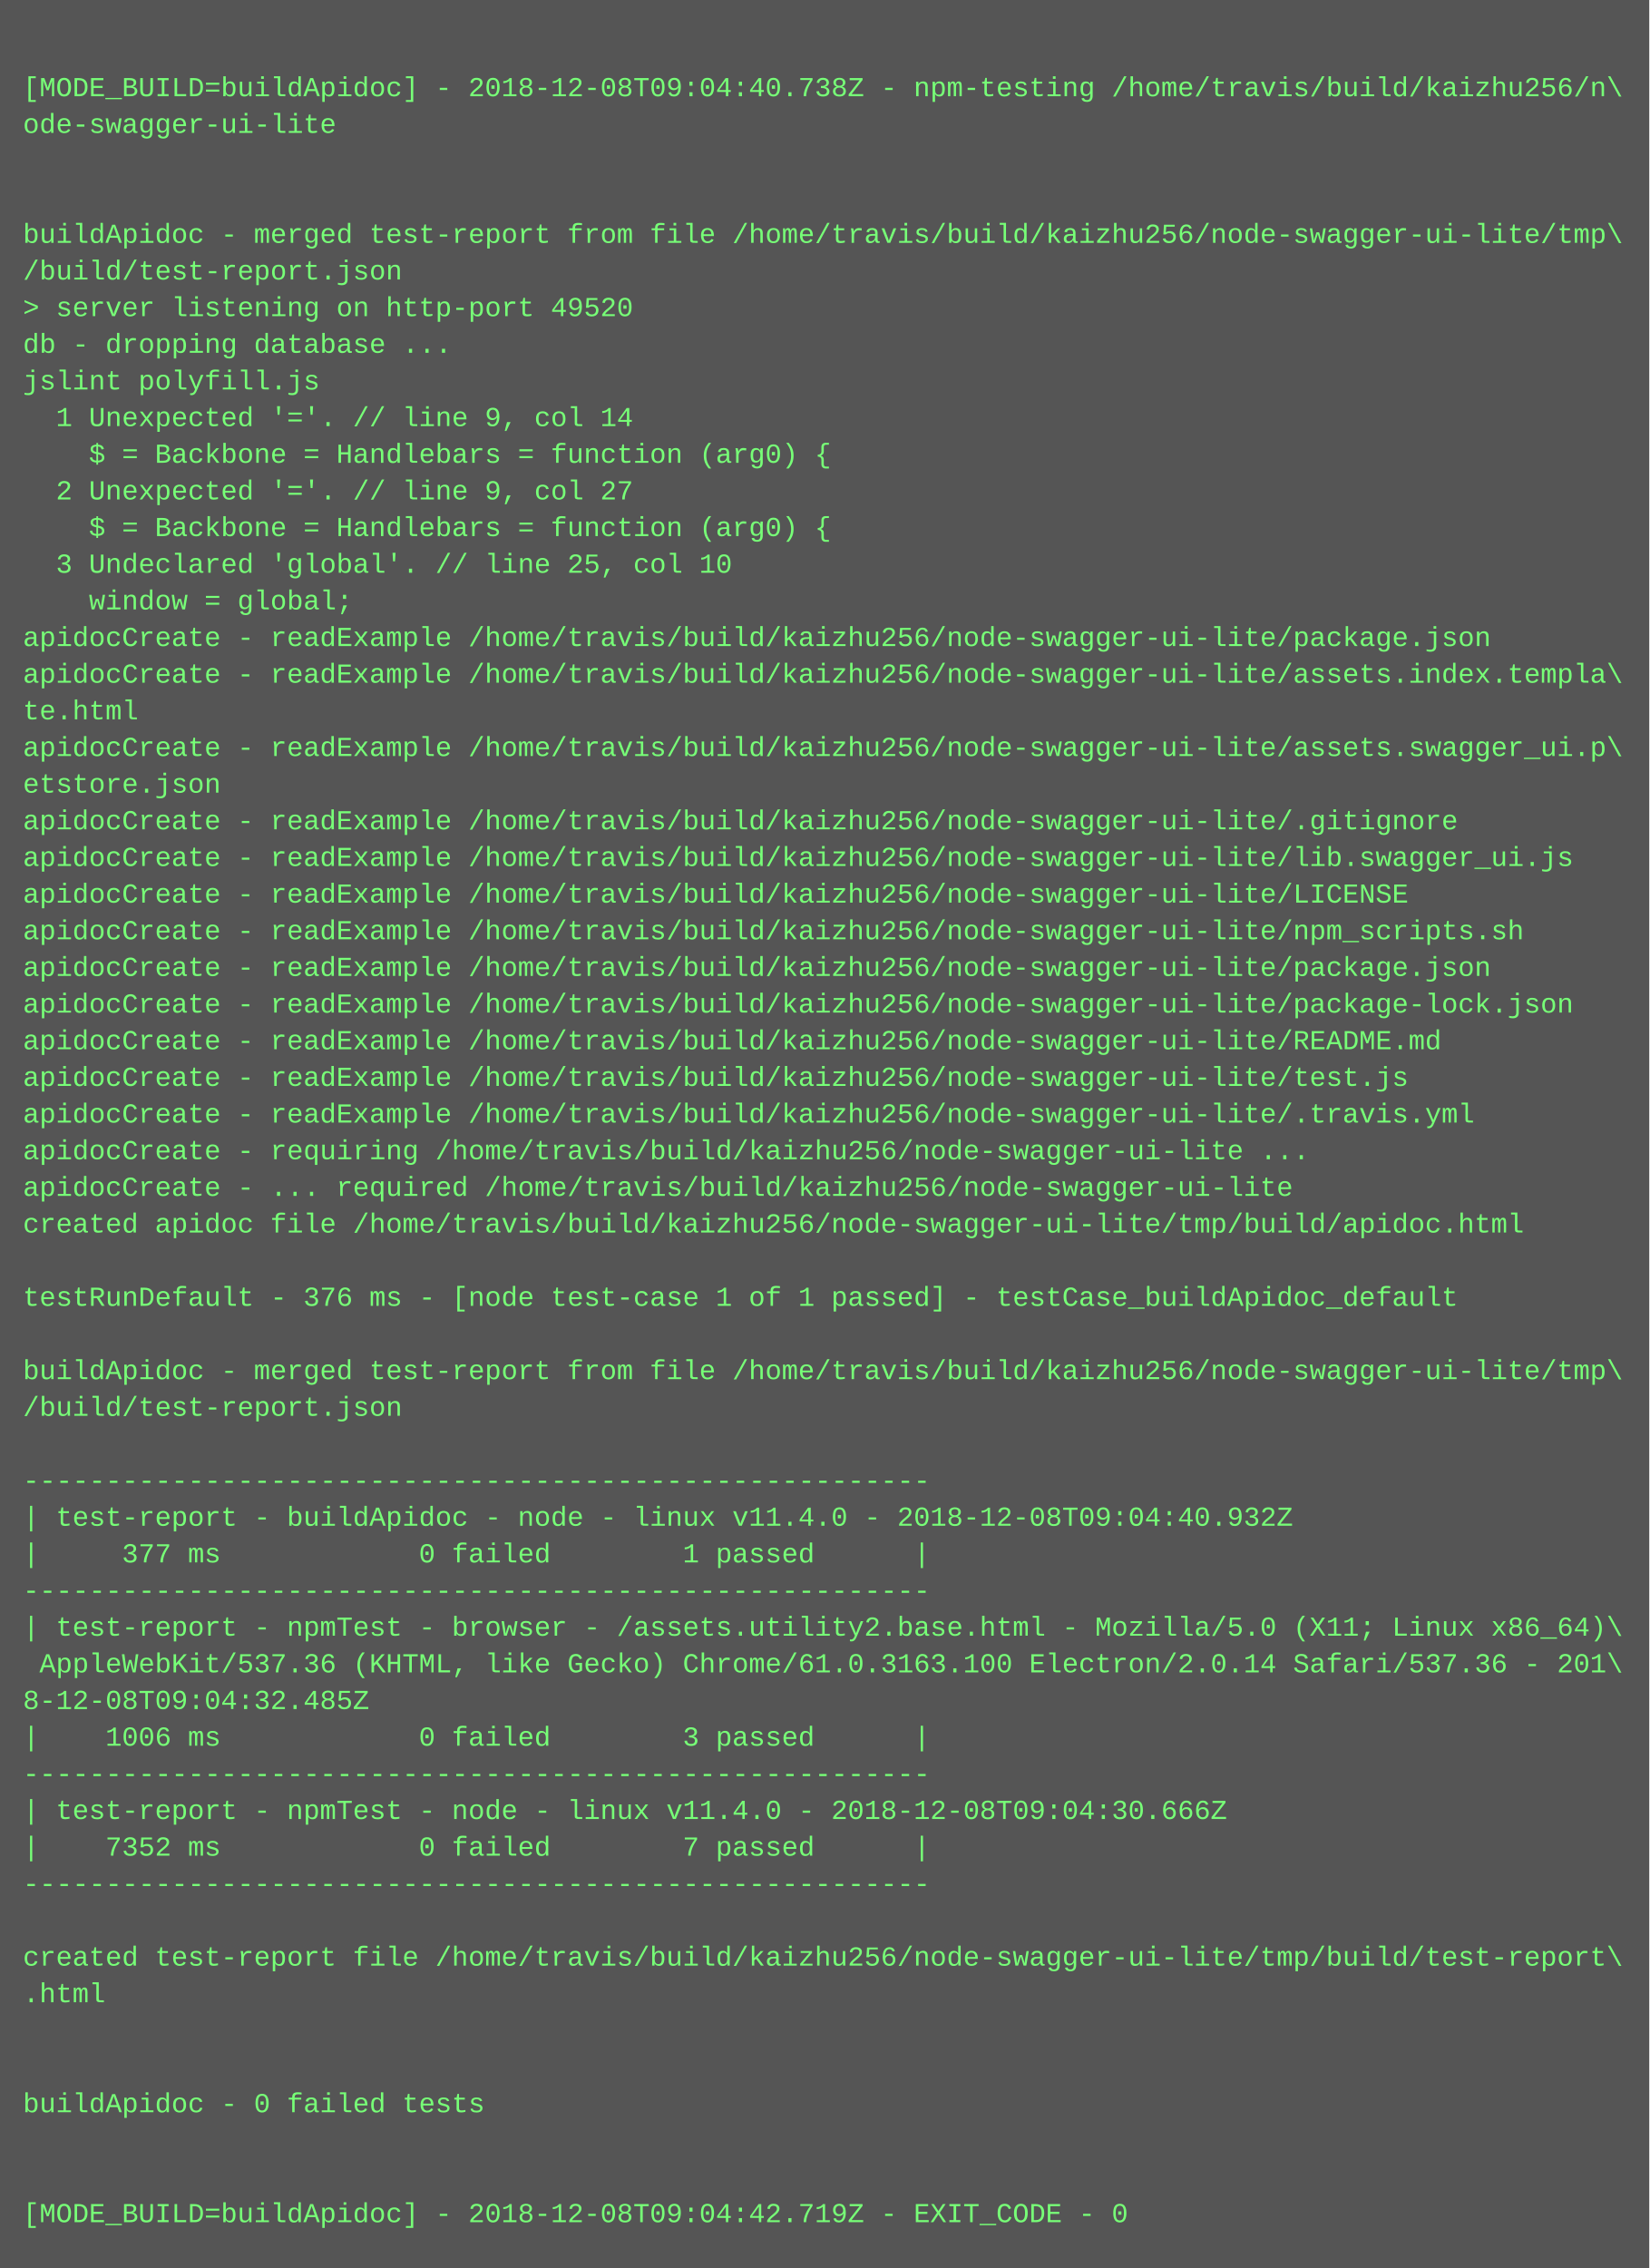
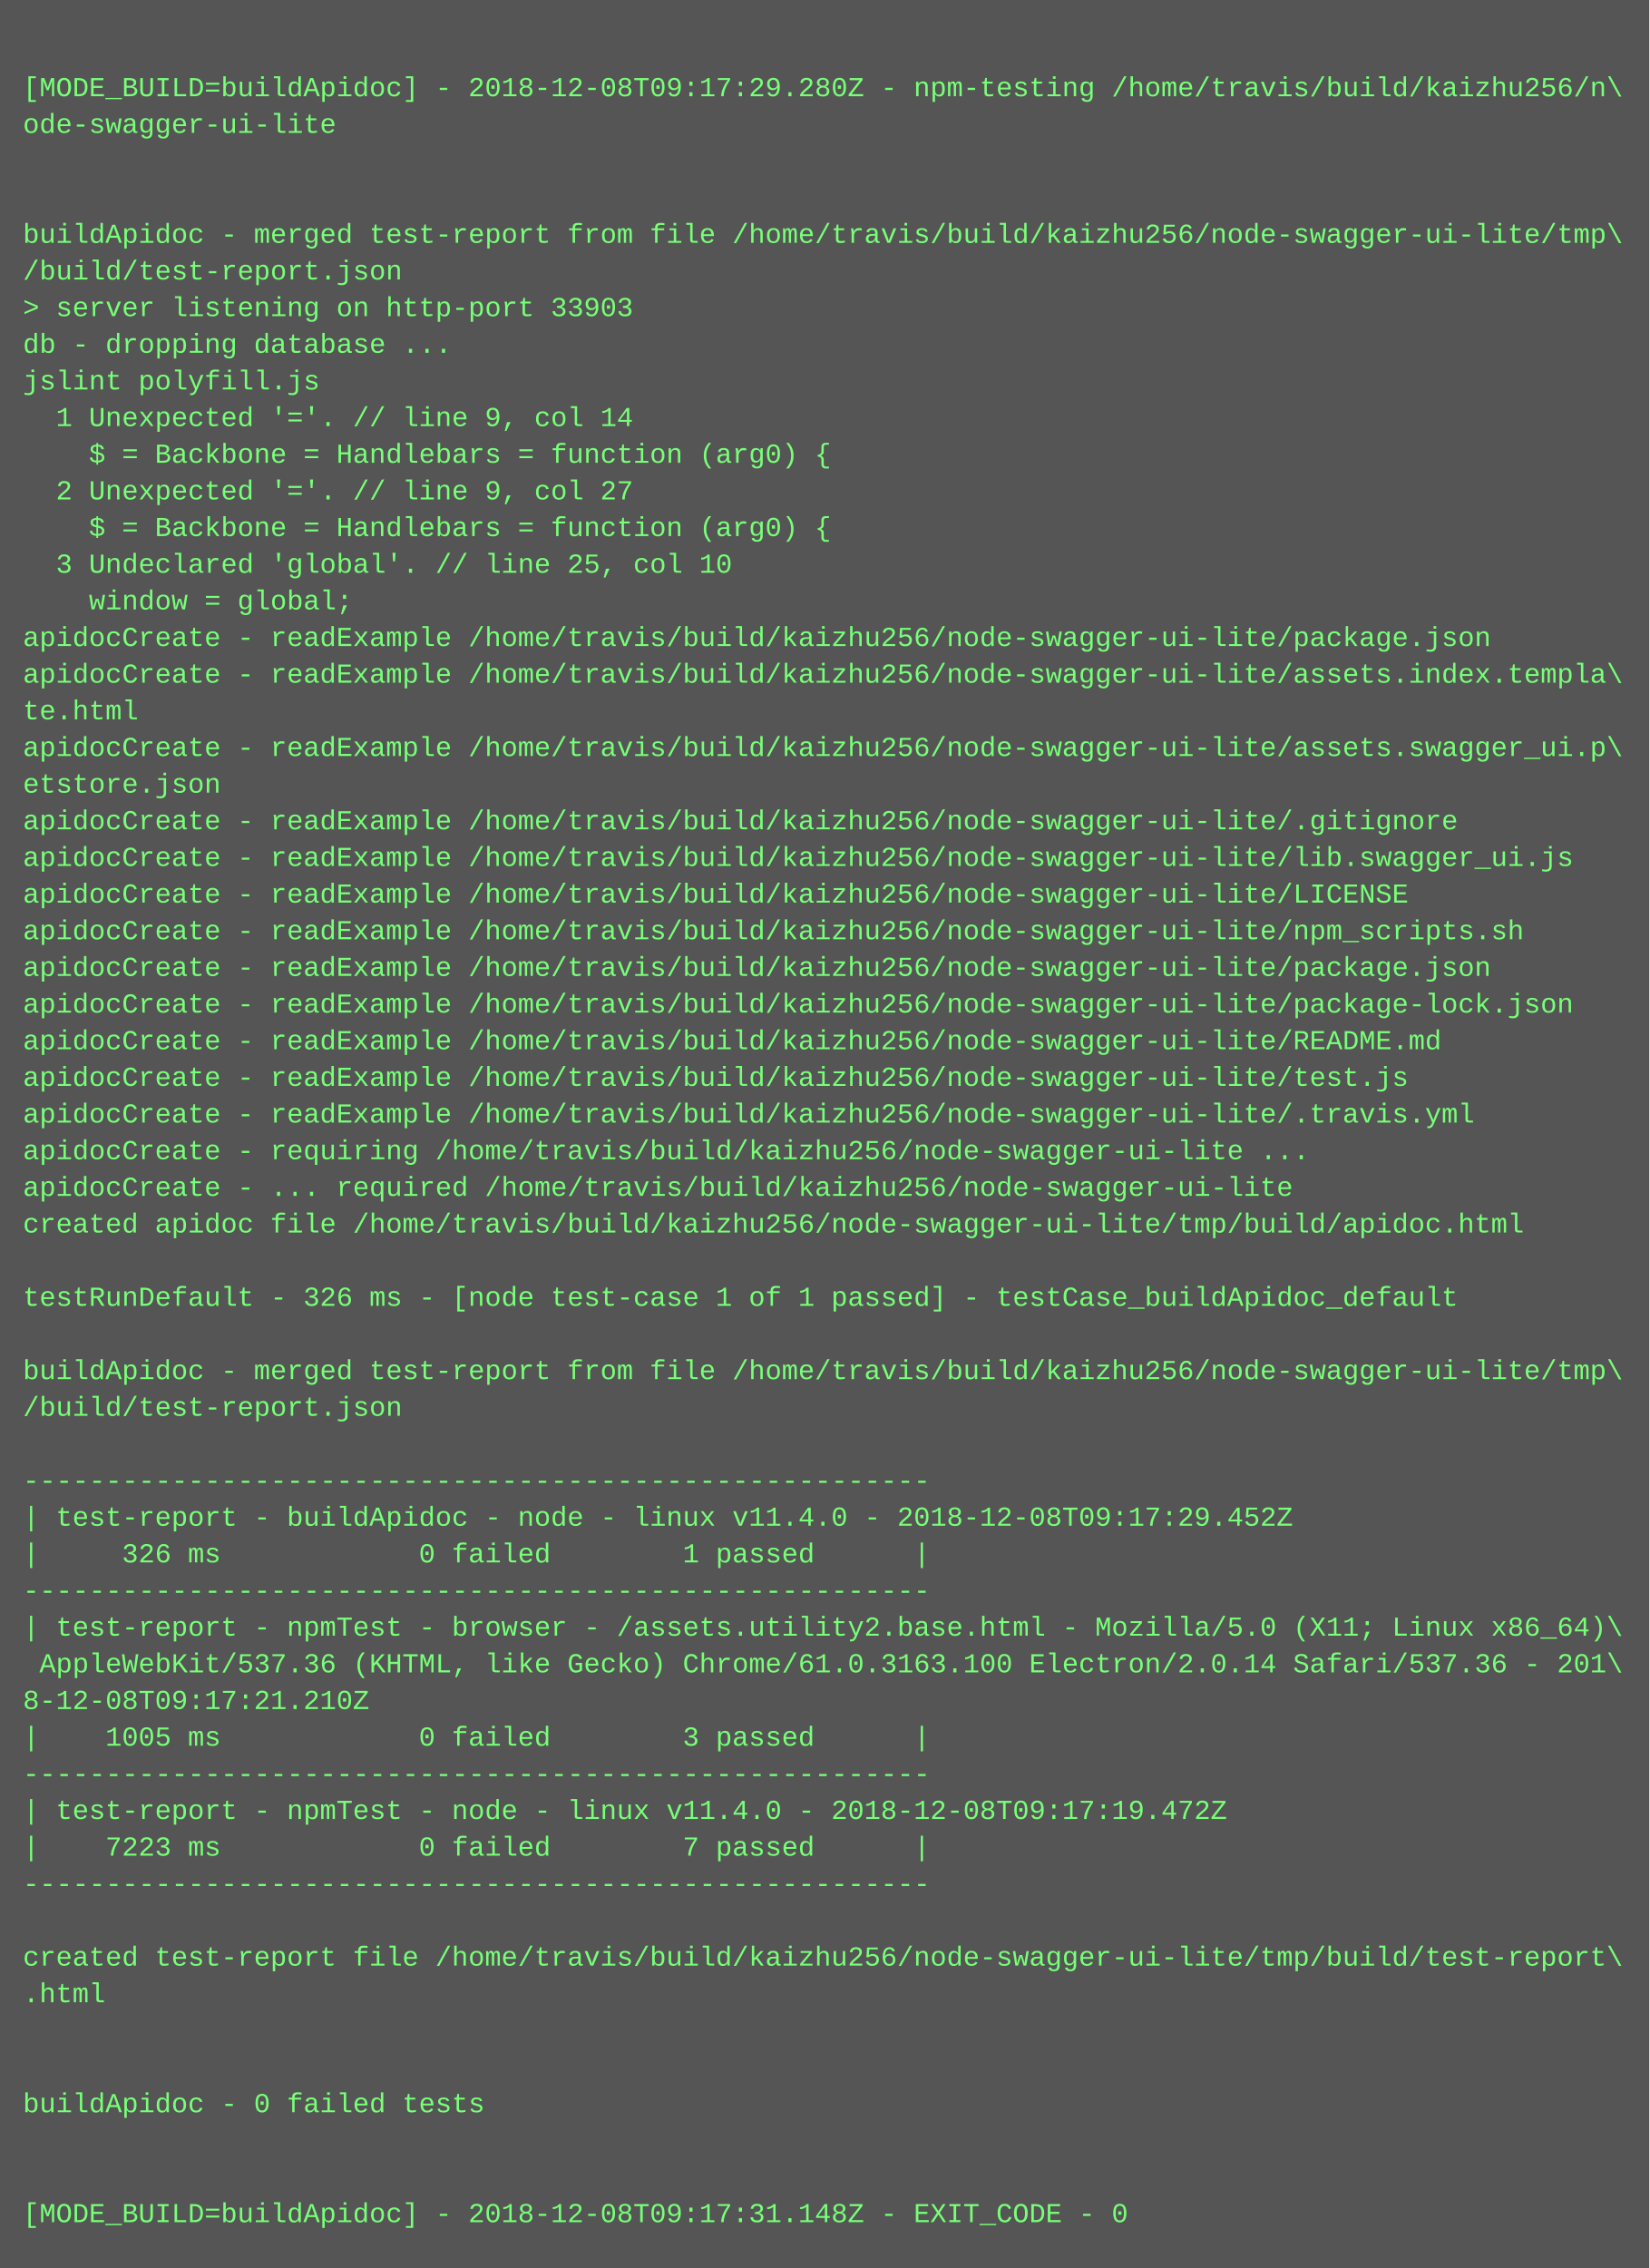
<svg xmlns="http://www.w3.org/2000/svg" height="990" width="720">
  <rect height="990" fill="#555" width="720" />
  <text fill="#7f7" font-family="Courier New" font-size="12" xml:space="preserve">
    <tspan x="10" y="26" />
-     <tspan x="10" y="42">[MODE_BUILD=buildApidoc] - 2018-12-08T09:04:40.738Z - npm-testing /home/travis/build/kaizhu256/n\</tspan>
+     <tspan x="10" y="42">[MODE_BUILD=buildApidoc] - 2018-12-08T09:17:29.280Z - npm-testing /home/travis/build/kaizhu256/n\</tspan>
    <tspan x="10" y="58">ode-swagger-ui-lite</tspan>
    <tspan x="10" y="74" />
    <tspan x="10" y="90" />
    <tspan x="10" y="106">buildApidoc - merged test-report from file /home/travis/build/kaizhu256/node-swagger-ui-lite/tmp\</tspan>
    <tspan x="10" y="122">/build/test-report.json</tspan>
-     <tspan x="10" y="138">&gt; server listening on http-port 49520</tspan>
+     <tspan x="10" y="138">&gt; server listening on http-port 33903</tspan>
    <tspan x="10" y="154">db - dropping database ...</tspan>
    <tspan x="10" y="170">jslint polyfill.js</tspan>
    <tspan x="10" y="186">  1 Unexpected '='. // line 9, col 14</tspan>
    <tspan x="10" y="202">    $ = Backbone = Handlebars = function (arg0) {</tspan>
    <tspan x="10" y="218">  2 Unexpected '='. // line 9, col 27</tspan>
    <tspan x="10" y="234">    $ = Backbone = Handlebars = function (arg0) {</tspan>
    <tspan x="10" y="250">  3 Undeclared 'global'. // line 25, col 10</tspan>
    <tspan x="10" y="266">    window = global;</tspan>
    <tspan x="10" y="282">apidocCreate - readExample /home/travis/build/kaizhu256/node-swagger-ui-lite/package.json</tspan>
    <tspan x="10" y="298">apidocCreate - readExample /home/travis/build/kaizhu256/node-swagger-ui-lite/assets.index.templa\</tspan>
    <tspan x="10" y="314">te.html</tspan>
    <tspan x="10" y="330">apidocCreate - readExample /home/travis/build/kaizhu256/node-swagger-ui-lite/assets.swagger_ui.p\</tspan>
    <tspan x="10" y="346">etstore.json</tspan>
    <tspan x="10" y="362">apidocCreate - readExample /home/travis/build/kaizhu256/node-swagger-ui-lite/.gitignore</tspan>
    <tspan x="10" y="378">apidocCreate - readExample /home/travis/build/kaizhu256/node-swagger-ui-lite/lib.swagger_ui.js</tspan>
    <tspan x="10" y="394">apidocCreate - readExample /home/travis/build/kaizhu256/node-swagger-ui-lite/LICENSE</tspan>
    <tspan x="10" y="410">apidocCreate - readExample /home/travis/build/kaizhu256/node-swagger-ui-lite/npm_scripts.sh</tspan>
    <tspan x="10" y="426">apidocCreate - readExample /home/travis/build/kaizhu256/node-swagger-ui-lite/package.json</tspan>
    <tspan x="10" y="442">apidocCreate - readExample /home/travis/build/kaizhu256/node-swagger-ui-lite/package-lock.json</tspan>
    <tspan x="10" y="458">apidocCreate - readExample /home/travis/build/kaizhu256/node-swagger-ui-lite/README.md</tspan>
    <tspan x="10" y="474">apidocCreate - readExample /home/travis/build/kaizhu256/node-swagger-ui-lite/test.js</tspan>
    <tspan x="10" y="490">apidocCreate - readExample /home/travis/build/kaizhu256/node-swagger-ui-lite/.travis.yml</tspan>
    <tspan x="10" y="506">apidocCreate - requiring /home/travis/build/kaizhu256/node-swagger-ui-lite ...</tspan>
    <tspan x="10" y="522">apidocCreate - ... required /home/travis/build/kaizhu256/node-swagger-ui-lite</tspan>
    <tspan x="10" y="538">created apidoc file /home/travis/build/kaizhu256/node-swagger-ui-lite/tmp/build/apidoc.html</tspan>
    <tspan x="10" y="554" />
-     <tspan x="10" y="570">testRunDefault - 376 ms - [node test-case 1 of 1 passed] - testCase_buildApidoc_default</tspan>
+     <tspan x="10" y="570">testRunDefault - 326 ms - [node test-case 1 of 1 passed] - testCase_buildApidoc_default</tspan>
    <tspan x="10" y="586" />
    <tspan x="10" y="602">buildApidoc - merged test-report from file /home/travis/build/kaizhu256/node-swagger-ui-lite/tmp\</tspan>
    <tspan x="10" y="618">/build/test-report.json</tspan>
    <tspan x="10" y="634" />
    <tspan x="10" y="650">-------------------------------------------------------</tspan>
-     <tspan x="10" y="666">| test-report - buildApidoc - node - linux v11.4.0 - 2018-12-08T09:04:40.932Z</tspan>
-     <tspan x="10" y="682">|     377 ms            0 failed        1 passed      |</tspan>
+     <tspan x="10" y="666">| test-report - buildApidoc - node - linux v11.4.0 - 2018-12-08T09:17:29.452Z</tspan>
+     <tspan x="10" y="682">|     326 ms            0 failed        1 passed      |</tspan>
    <tspan x="10" y="698">-------------------------------------------------------</tspan>
    <tspan x="10" y="714">| test-report - npmTest - browser - /assets.utility2.base.html - Mozilla/5.0 (X11; Linux x86_64)\</tspan>
    <tspan x="10" y="730"> AppleWebKit/537.36 (KHTML, like Gecko) Chrome/61.0.3163.100 Electron/2.0.14 Safari/537.36 - 201\</tspan>
-     <tspan x="10" y="746">8-12-08T09:04:32.485Z</tspan>
-     <tspan x="10" y="762">|    1006 ms            0 failed        3 passed      |</tspan>
+     <tspan x="10" y="746">8-12-08T09:17:21.210Z</tspan>
+     <tspan x="10" y="762">|    1005 ms            0 failed        3 passed      |</tspan>
    <tspan x="10" y="778">-------------------------------------------------------</tspan>
-     <tspan x="10" y="794">| test-report - npmTest - node - linux v11.4.0 - 2018-12-08T09:04:30.666Z</tspan>
-     <tspan x="10" y="810">|    7352 ms            0 failed        7 passed      |</tspan>
+     <tspan x="10" y="794">| test-report - npmTest - node - linux v11.4.0 - 2018-12-08T09:17:19.472Z</tspan>
+     <tspan x="10" y="810">|    7223 ms            0 failed        7 passed      |</tspan>
    <tspan x="10" y="826">-------------------------------------------------------</tspan>
    <tspan x="10" y="842" />
    <tspan x="10" y="858">created test-report file /home/travis/build/kaizhu256/node-swagger-ui-lite/tmp/build/test-report\</tspan>
    <tspan x="10" y="874">.html</tspan>
    <tspan x="10" y="890" />
    <tspan x="10" y="906" />
    <tspan x="10" y="922">buildApidoc - 0 failed tests</tspan>
    <tspan x="10" y="938" />
    <tspan x="10" y="954" />
-     <tspan x="10" y="970">[MODE_BUILD=buildApidoc] - 2018-12-08T09:04:42.719Z - EXIT_CODE - 0</tspan>
+     <tspan x="10" y="970">[MODE_BUILD=buildApidoc] - 2018-12-08T09:17:31.148Z - EXIT_CODE - 0</tspan>
  </text>
</svg>
